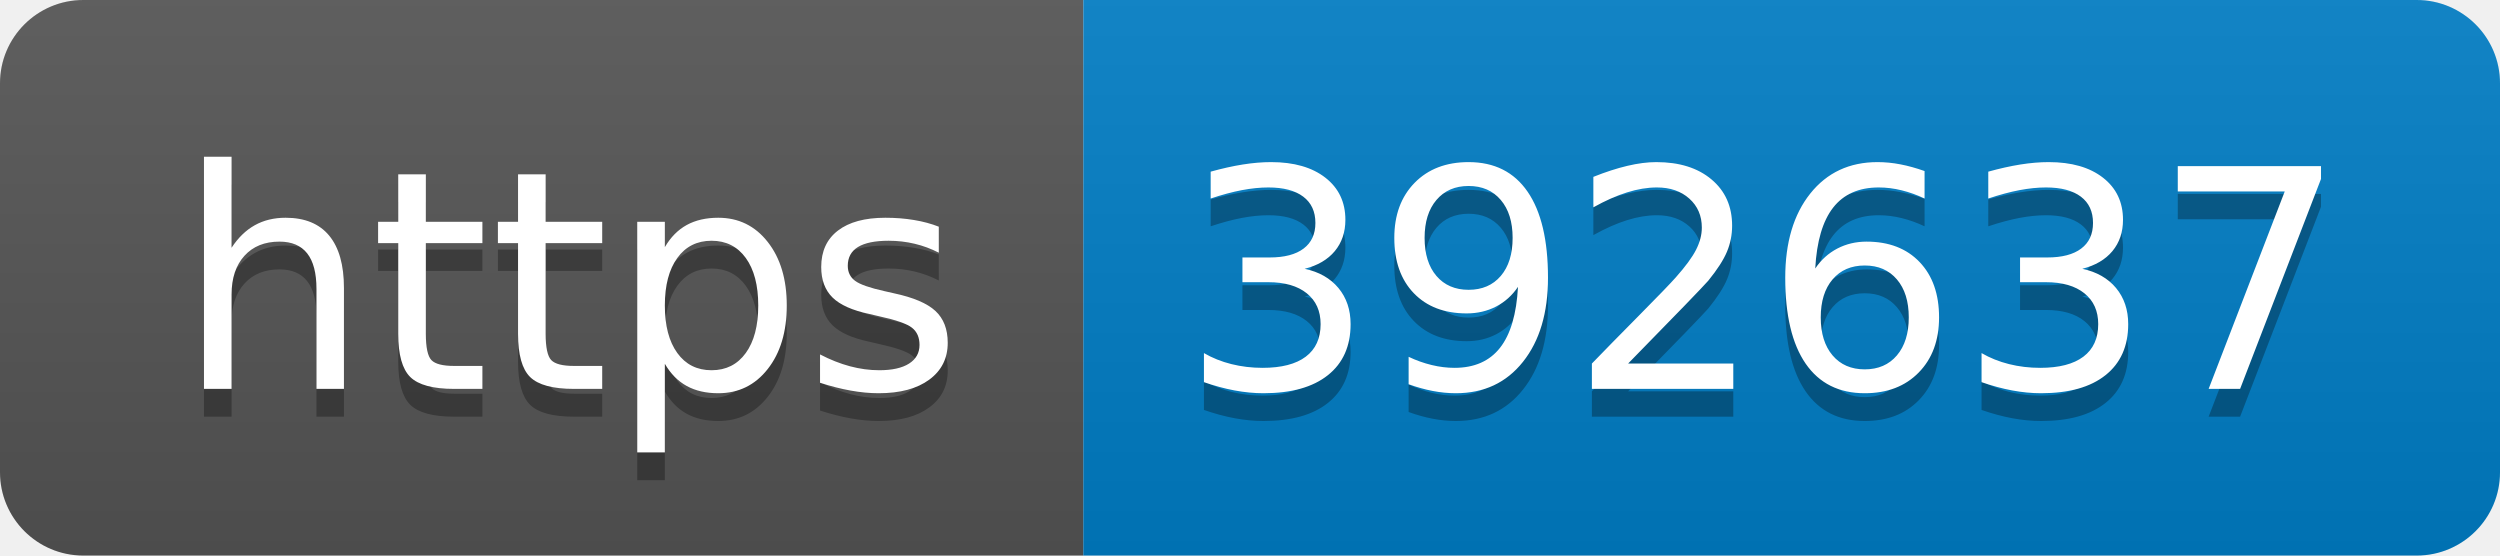
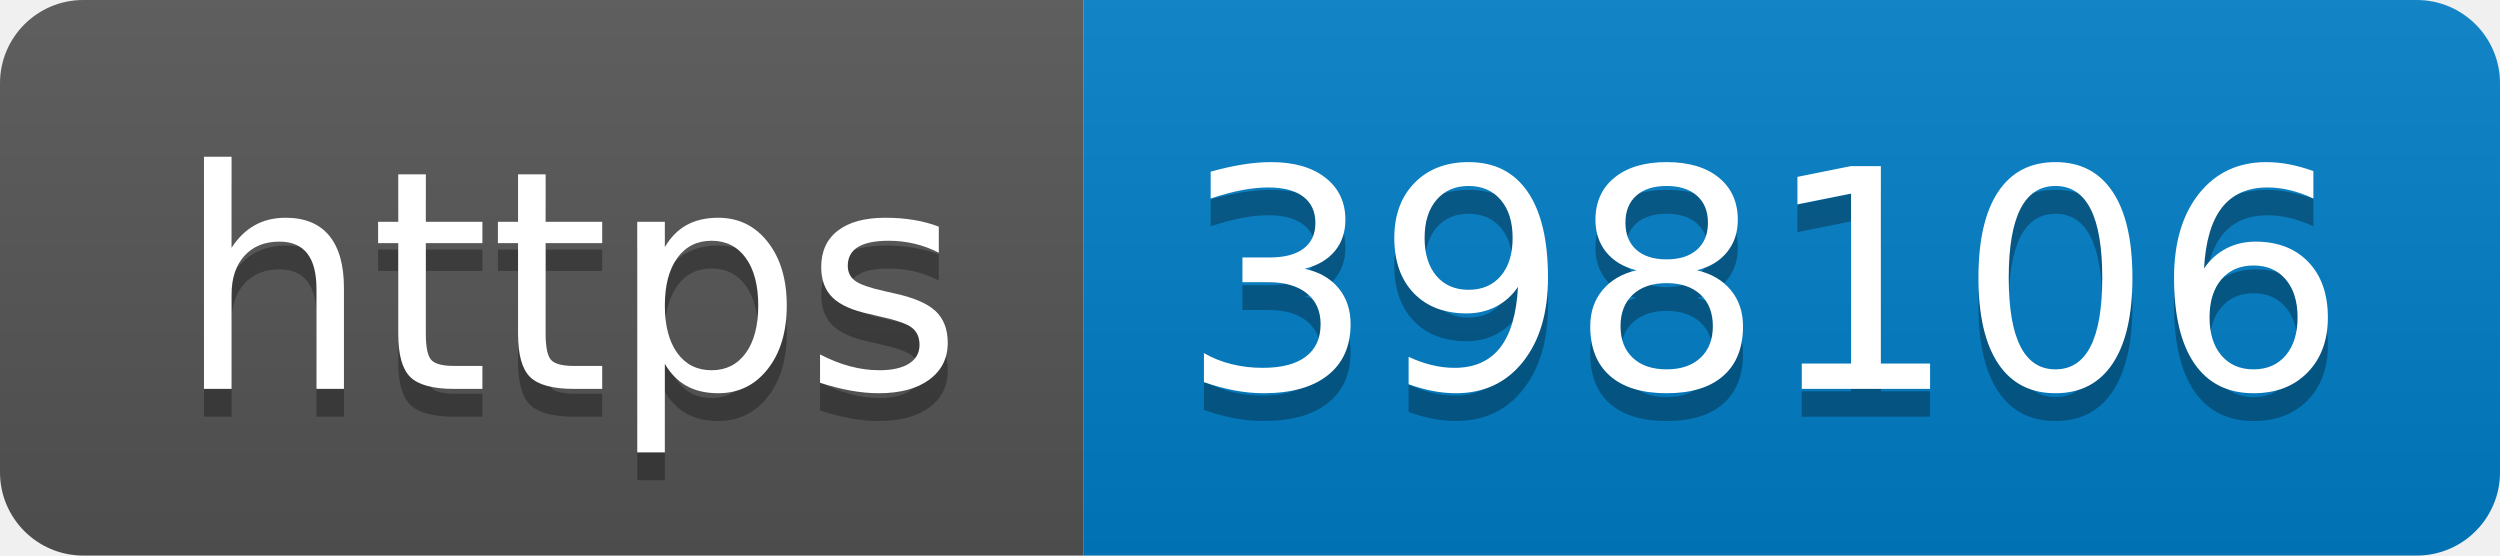
- <svg xmlns="http://www.w3.org/2000/svg" width="90" height="20" role="img" aria-label="https: 392637">
+ <svg xmlns="http://www.w3.org/2000/svg" width="90" height="20" role="img" aria-label="https: 398106">
  <linearGradient id="s" x2="0" y2="100%">
    <stop offset="0" stop-color="#bbb" stop-opacity=".1" />
    <stop offset="1" stop-opacity=".1" />
  </linearGradient>
  <clipPath id="r">
    <rect width="90" height="20" rx="3" fill="#fff" />
  </clipPath>
  <g clip-path="url(#r)">
    <rect width="39" height="20" fill="#555" />
    <rect x="39" width="51" height="20" fill="#007ec6" />
    <rect width="90" height="20" fill="url(#s)" />
  </g>
  <g fill="#fff" text-anchor="middle" font-family="Verdana,Geneva,DejaVu Sans,sans-serif" text-rendering="geometricPrecision" font-size="110">
    <text aria-hidden="true" x="205" y="150" fill="#010101" fill-opacity=".3" transform="scale(.1)" textLength="290">https</text>
    <text x="205" y="140" transform="scale(.1)" fill="#fff" textLength="290">https</text>
-     <text aria-hidden="true" x="635" y="150" fill="#010101" fill-opacity=".3" transform="scale(.1)" textLength="410">392637</text>
-     <text x="635" y="140" transform="scale(.1)" fill="#fff" textLength="410">392637</text>
+     <text aria-hidden="true" x="635" y="150" fill="#010101" fill-opacity=".3" transform="scale(.1)" textLength="410">398106</text>
+     <text x="635" y="140" transform="scale(.1)" fill="#fff" textLength="410">398106</text>
  </g>
</svg>
